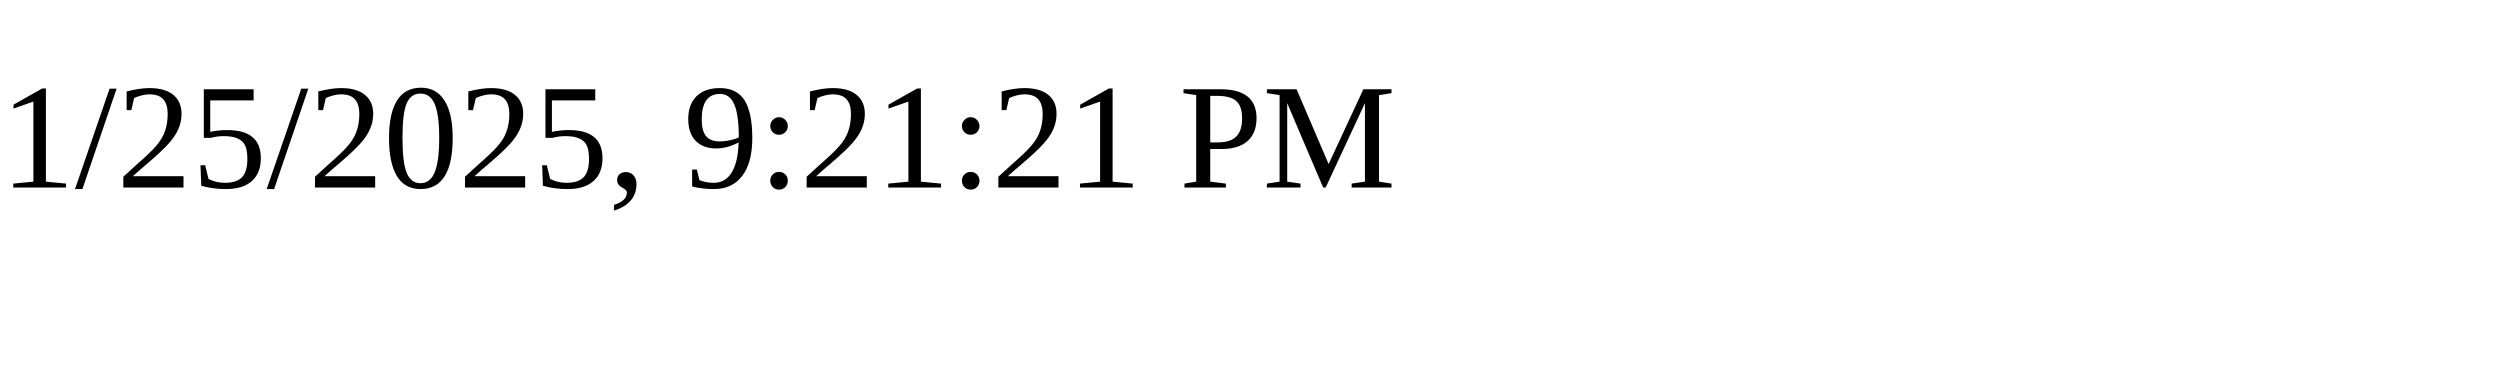
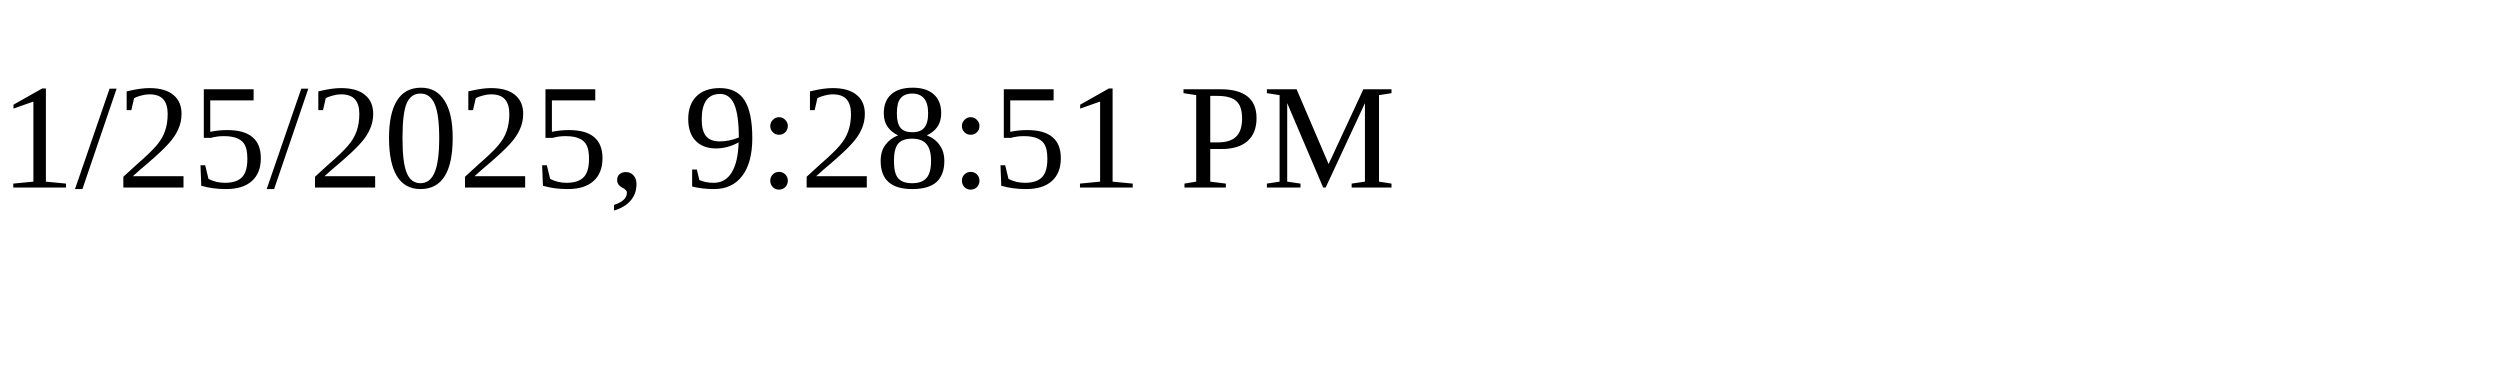
<svg xmlns="http://www.w3.org/2000/svg" height="30" width="200">
-   <text x="0" y="15">1/25/2025, 9:21:21 PM</text>
+   <text x="0" y="15">1/25/2025, 9:28:51 PM</text>
</svg>
